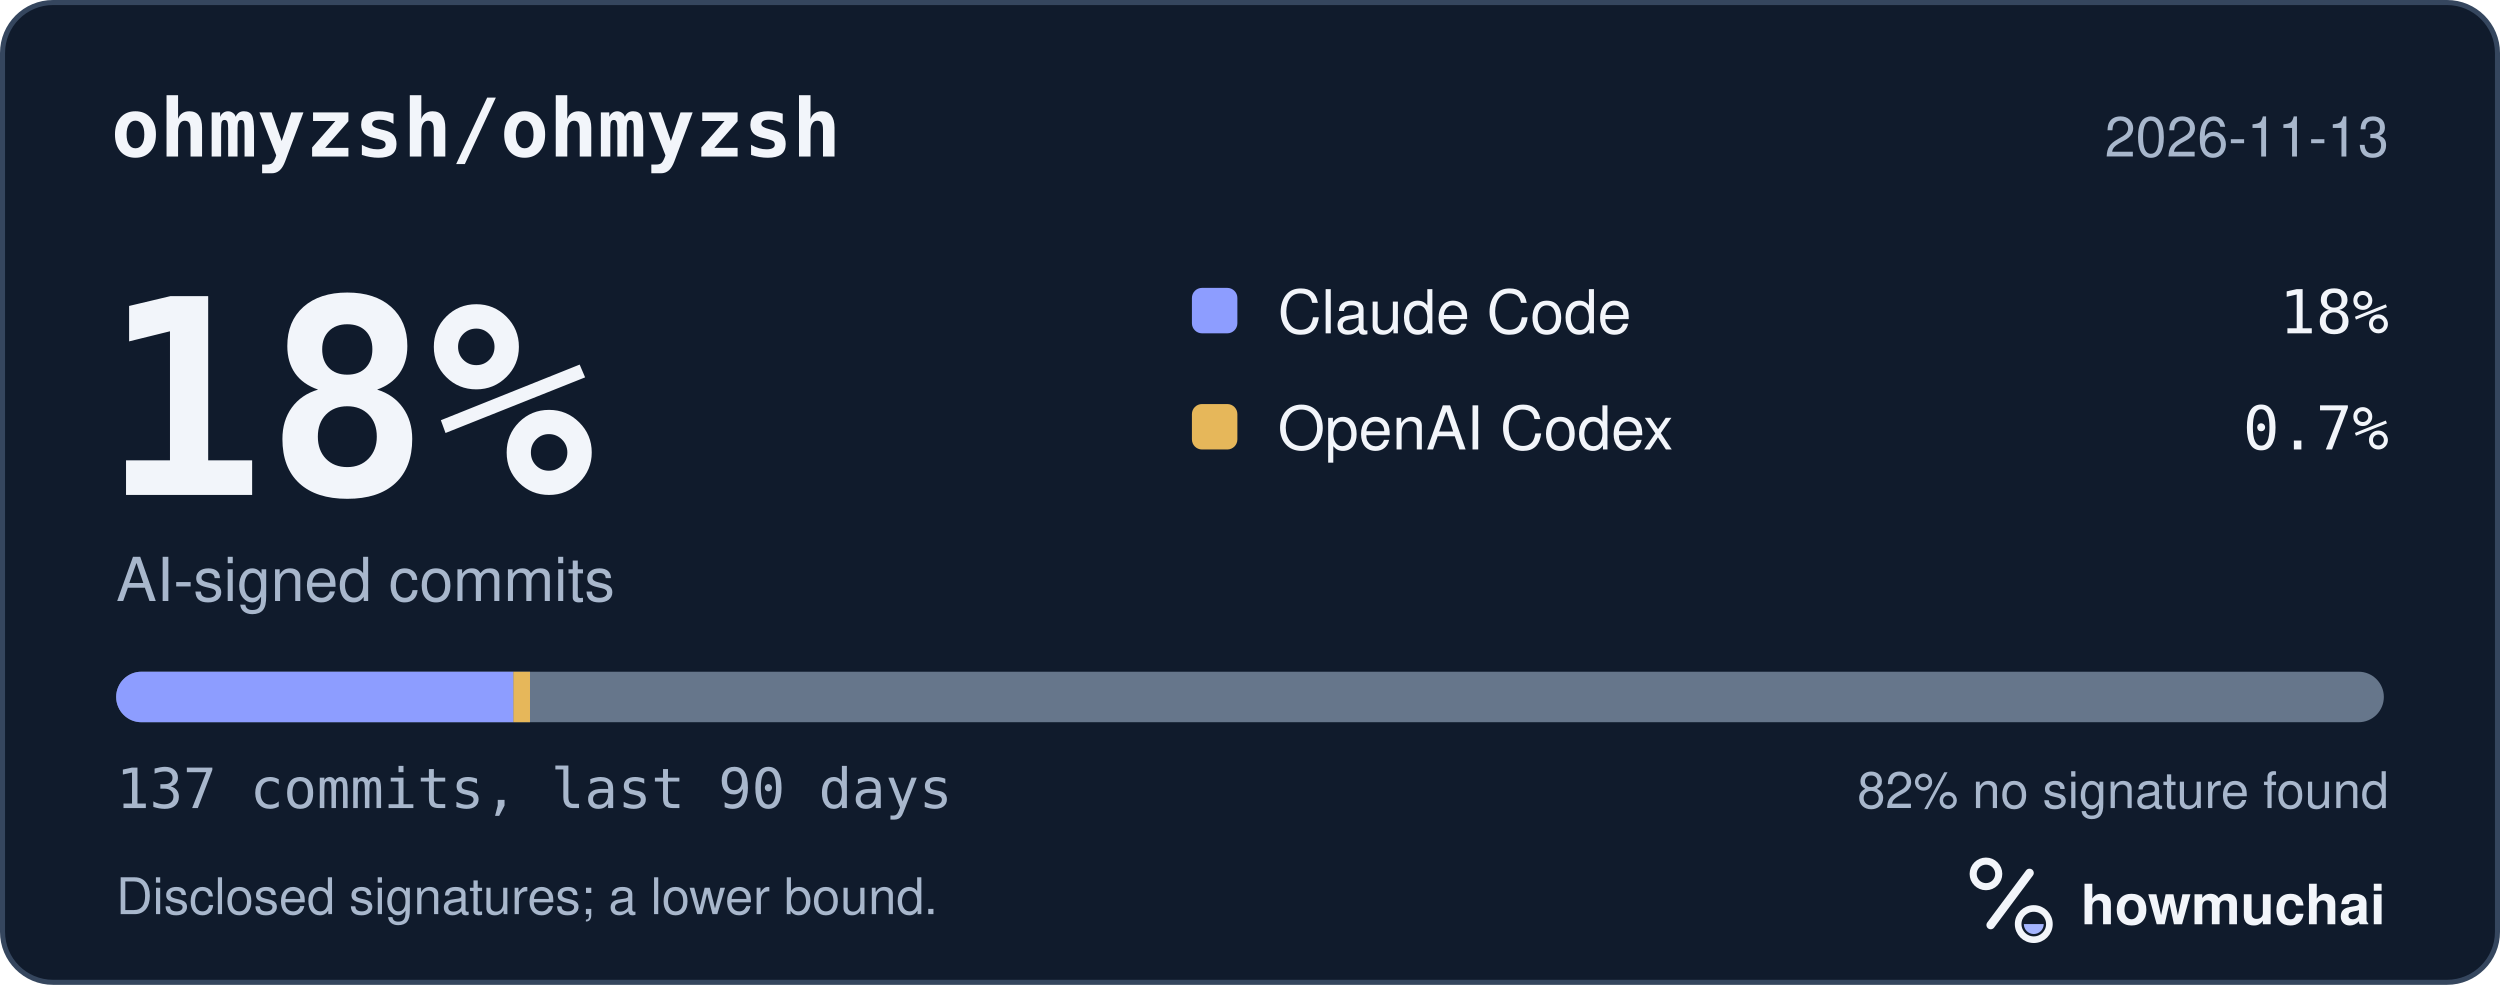
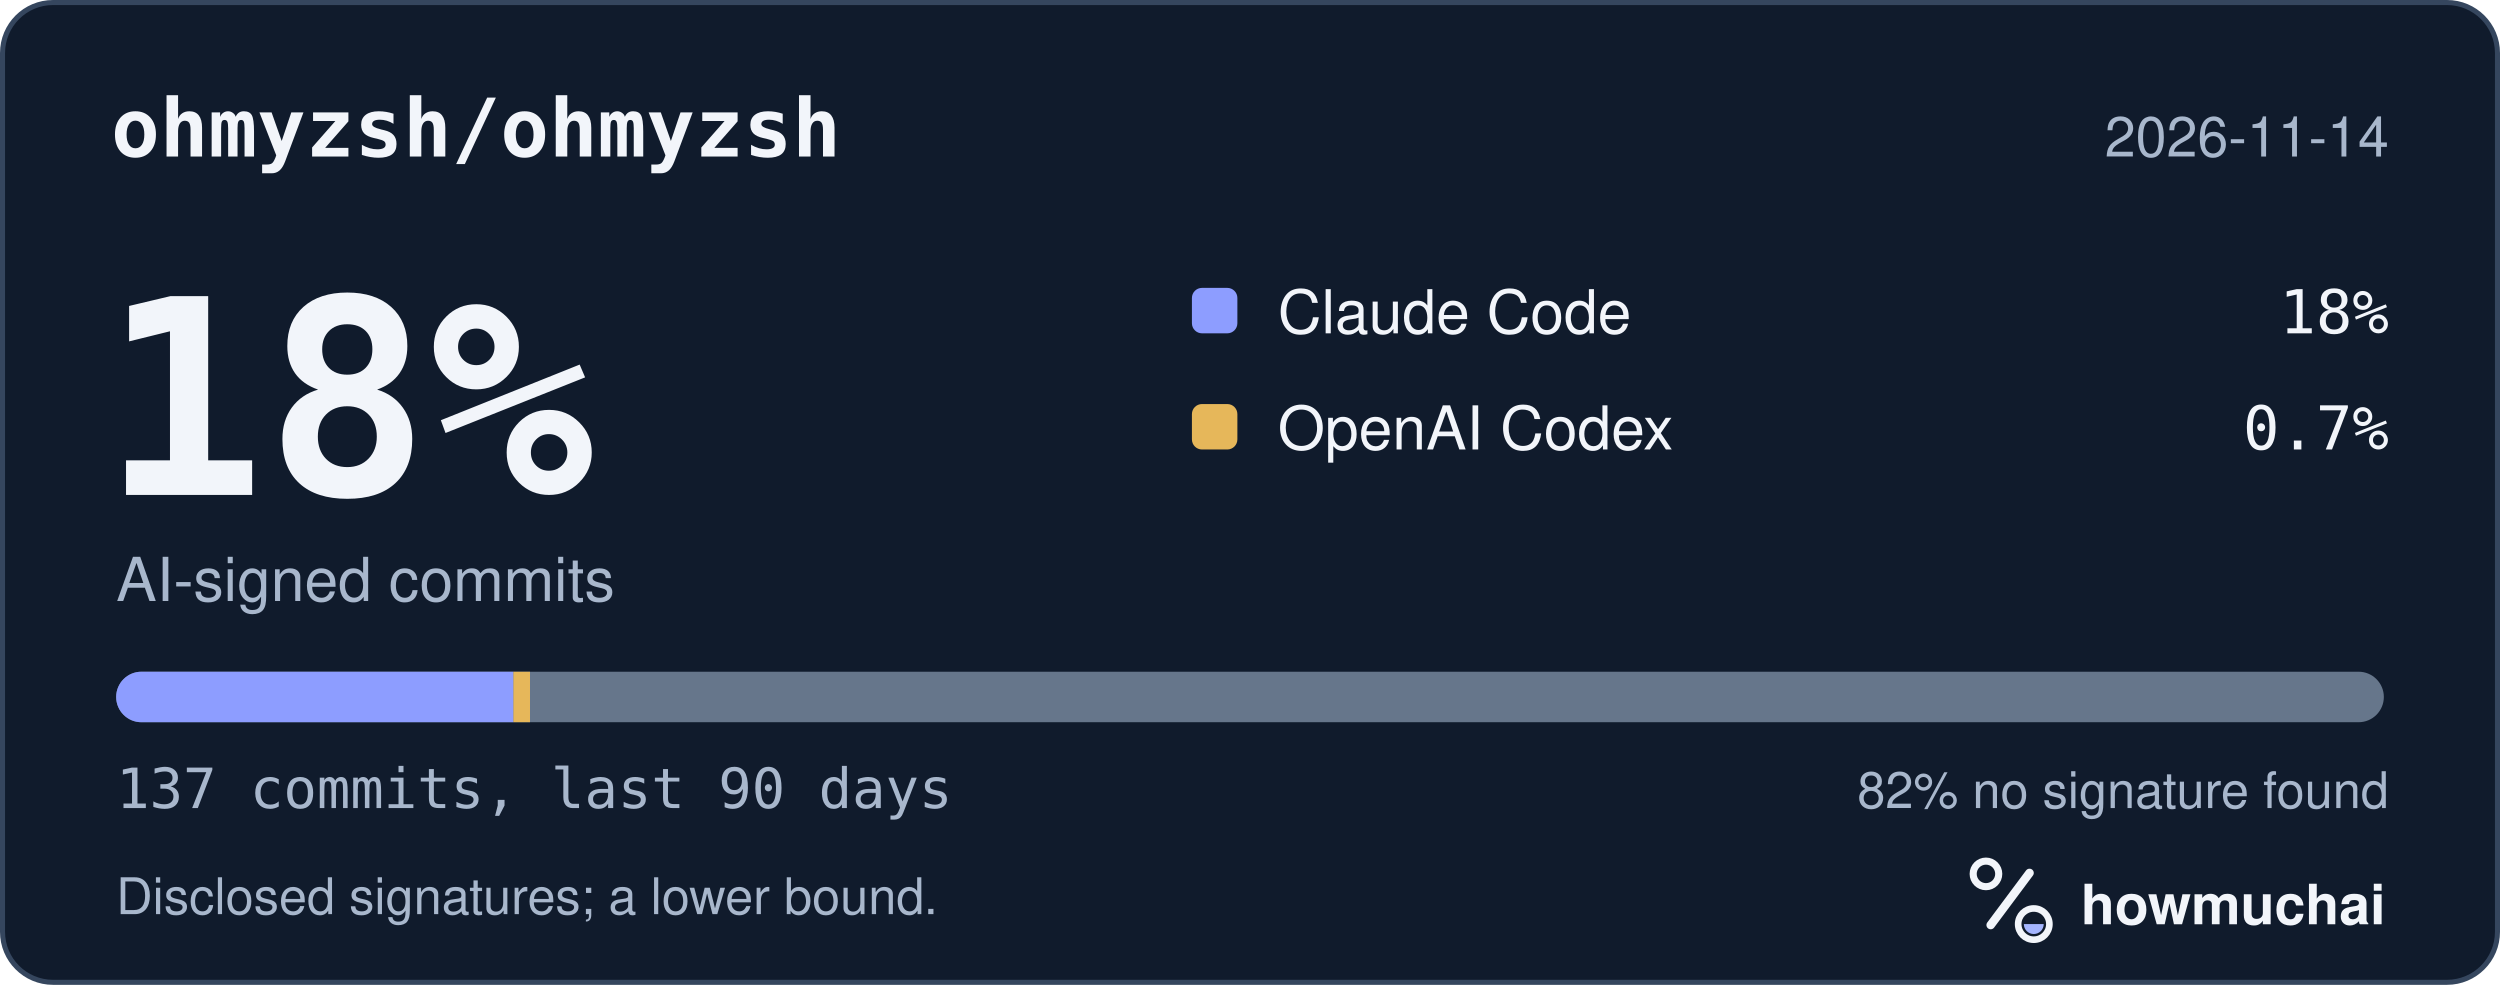
<svg xmlns="http://www.w3.org/2000/svg" width="495" height="195" viewBox="0 0 495 195" role="img" aria-labelledby="hm-t hm-d">
  <rect x="0.5" y="0.5" width="494" height="194" rx="10" fill="#101B2C" stroke="#35465E" />
  <text x="22" y="31" fill="#F2F5FA" font-family="ui-monospace, SF Mono, Menlo, Consolas, IBM Plex Mono, monospace" font-size="16" font-weight="600">ohmyzsh/ohmyzsh</text>
-   <text x="473" y="31" fill="#A8B7CC" font-family="-apple-system, BlinkMacSystemFont, Segoe UI, Helvetica, Arial, Fira Sans, sans-serif" font-size="11" text-anchor="end">2026-11-13</text>
+   <text x="473" y="31" fill="#A8B7CC" font-family="-apple-system, BlinkMacSystemFont, Segoe UI, Helvetica, Arial, Fira Sans, sans-serif" font-size="11" text-anchor="end">2026-11-14</text>
  <text x="20" y="98" fill="#F2F5FA" font-family="ui-monospace, SF Mono, Menlo, Consolas, IBM Plex Mono, monospace" font-size="54" font-weight="700">18%</text>
  <text x="23" y="119" fill="#A8B7CC" font-family="-apple-system, BlinkMacSystemFont, Segoe UI, Helvetica, Arial, Fira Sans, sans-serif" font-size="12">AI-signed commits</text>
  <rect x="236" y="57" width="9" height="9" rx="2" fill="#8D9DFF" />
  <text x="253" y="66" fill="#F2F5FA" font-family="-apple-system, BlinkMacSystemFont, Segoe UI, Helvetica, Arial, Fira Sans, sans-serif" font-size="12">Claude Code</text>
  <text x="473" y="66" fill="#F2F5FA" font-family="ui-monospace, SF Mono, Menlo, Consolas, IBM Plex Mono, monospace" font-size="12" text-anchor="end">18%</text>
  <rect x="236" y="80" width="9" height="9" rx="2" fill="#E6B75A" />
  <text x="253" y="89" fill="#F2F5FA" font-family="-apple-system, BlinkMacSystemFont, Segoe UI, Helvetica, Arial, Fira Sans, sans-serif" font-size="12">OpenAI Codex</text>
  <text x="473" y="89" fill="#F2F5FA" font-family="ui-monospace, SF Mono, Menlo, Consolas, IBM Plex Mono, monospace" font-size="12" text-anchor="end">0.7%</text>
  <defs>
    <clipPath id="hm-bar">
      <rect x="23" y="133" width="449" height="10" rx="5" />
    </clipPath>
  </defs>
  <rect x="23" y="133" width="449" height="10" rx="5" fill="#66768B" />
  <g clip-path="url(#hm-bar)">
    <rect x="23.00" y="133" width="78.66" height="10" fill="#8D9DFF" />
    <rect x="101.66" y="133" width="3.28" height="10" fill="#E6B75A" />
  </g>
  <text x="23" y="160" fill="#A8B7CC" font-family="ui-monospace, SF Mono, Menlo, Consolas, IBM Plex Mono, monospace" font-size="11">137 commits, last 90 days</text>
  <text x="473" y="160" fill="#A8B7CC" font-family="-apple-system, BlinkMacSystemFont, Segoe UI, Helvetica, Arial, Fira Sans, sans-serif" font-size="10" text-anchor="end">82% no signature found</text>
  <text x="23" y="181" fill="#A8B7CC" font-family="-apple-system, BlinkMacSystemFont, Segoe UI, Helvetica, Arial, Fira Sans, sans-serif" font-size="10">Disclosed signatures; a lower bound.</text>
  <g transform="translate(386 166) scale(0.046875)">
    <circle cx="154" cy="150" r="54" fill="none" stroke="#F2F5FA" stroke-width="30" />
    <path d="M174 366 338 146" fill="none" stroke="#F2F5FA" stroke-width="36" stroke-linecap="round" />
    <circle cx="356" cy="362" r="66" fill="none" stroke="#F2F5FA" stroke-width="28" />
    <path d="M314 362a42 42 0 0 0 84 0Z" fill="#A4B5FF" />
  </g>
  <text x="412" y="183" fill="#F2F5FA" font-family="-apple-system, BlinkMacSystemFont, Segoe UI, Helvetica, Arial, Fira Sans, sans-serif" font-size="11" font-weight="650">howmuchai</text>
</svg>
